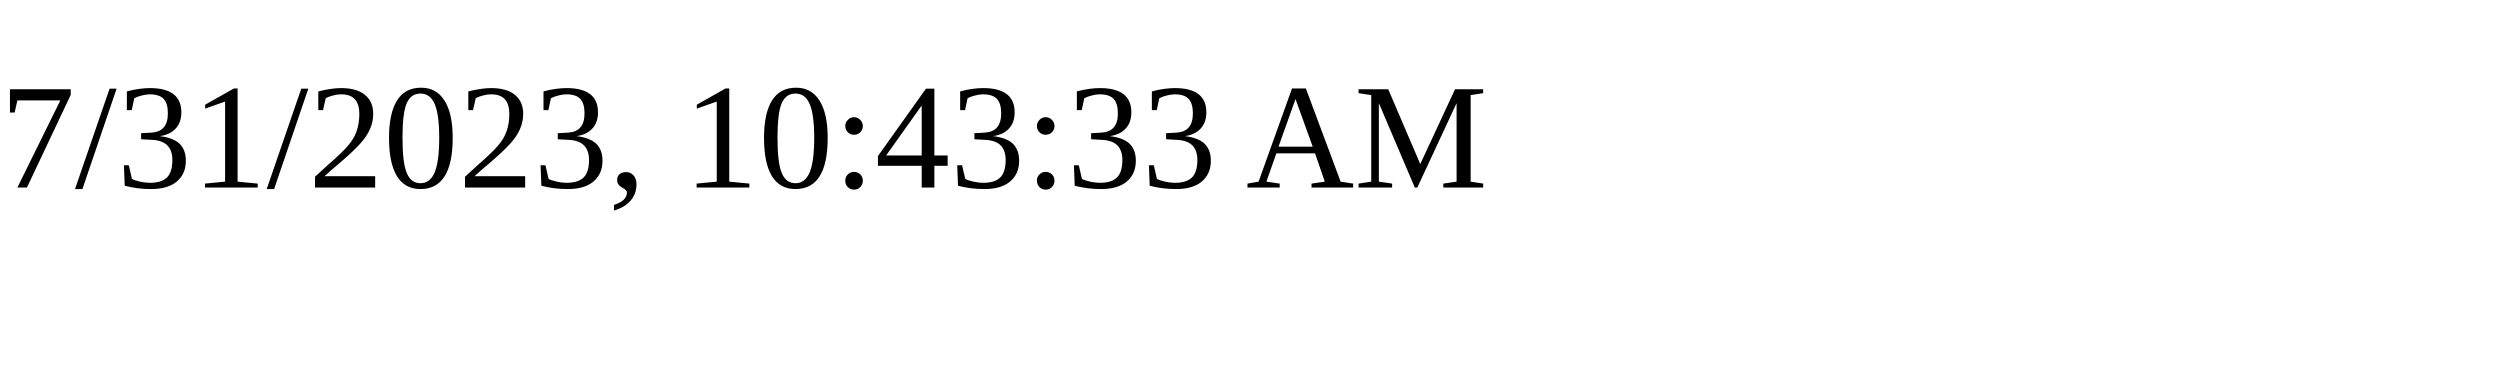
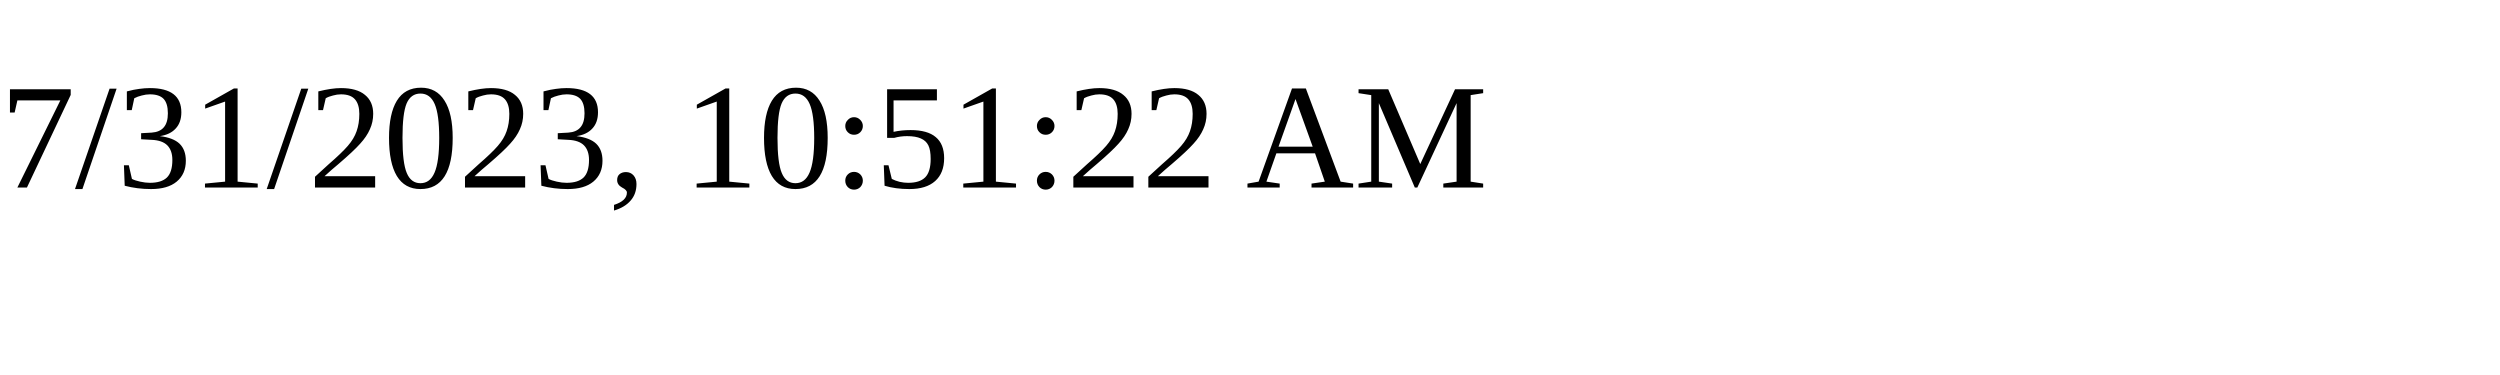
<svg xmlns="http://www.w3.org/2000/svg" height="30" width="200">
-   <text x="0" y="15">7/31/2023, 10:43:33 AM</text>
+   <text x="0" y="15">7/31/2023, 10:51:22 AM</text>
</svg>
